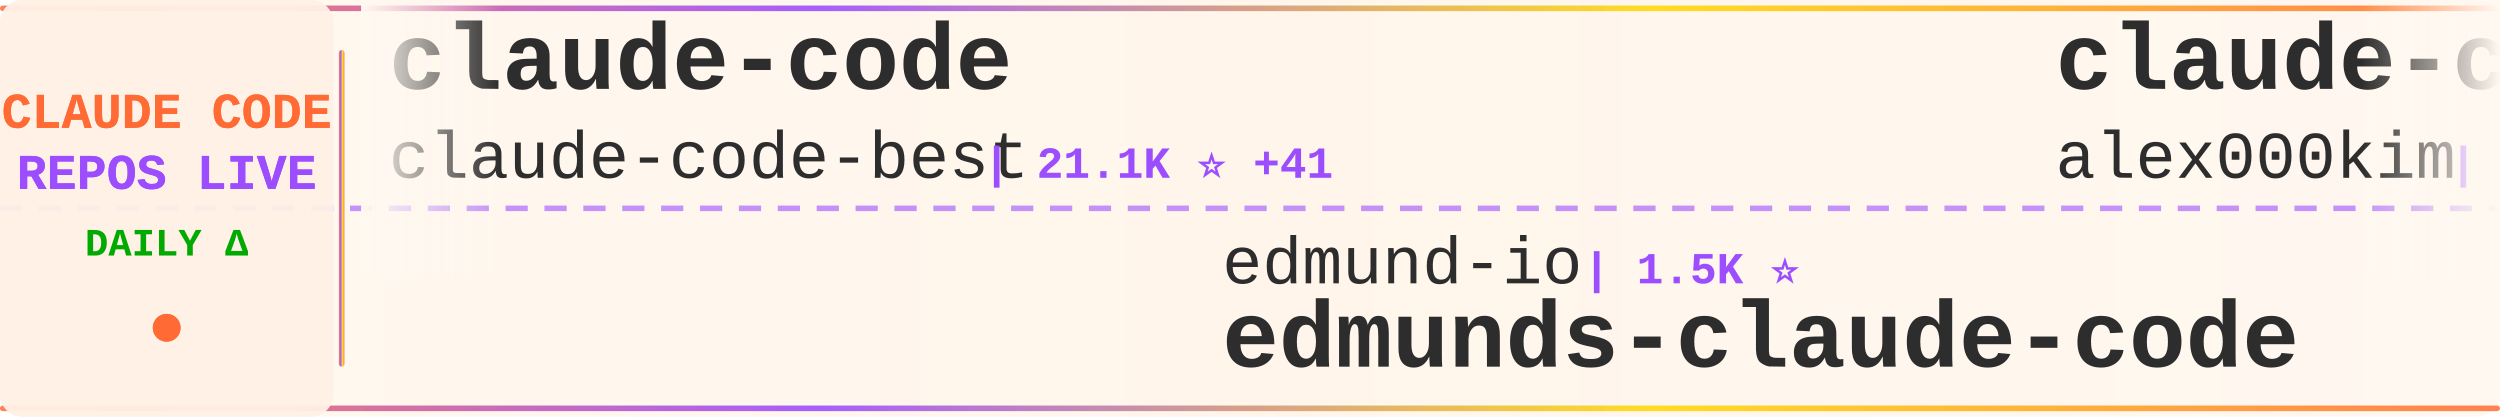
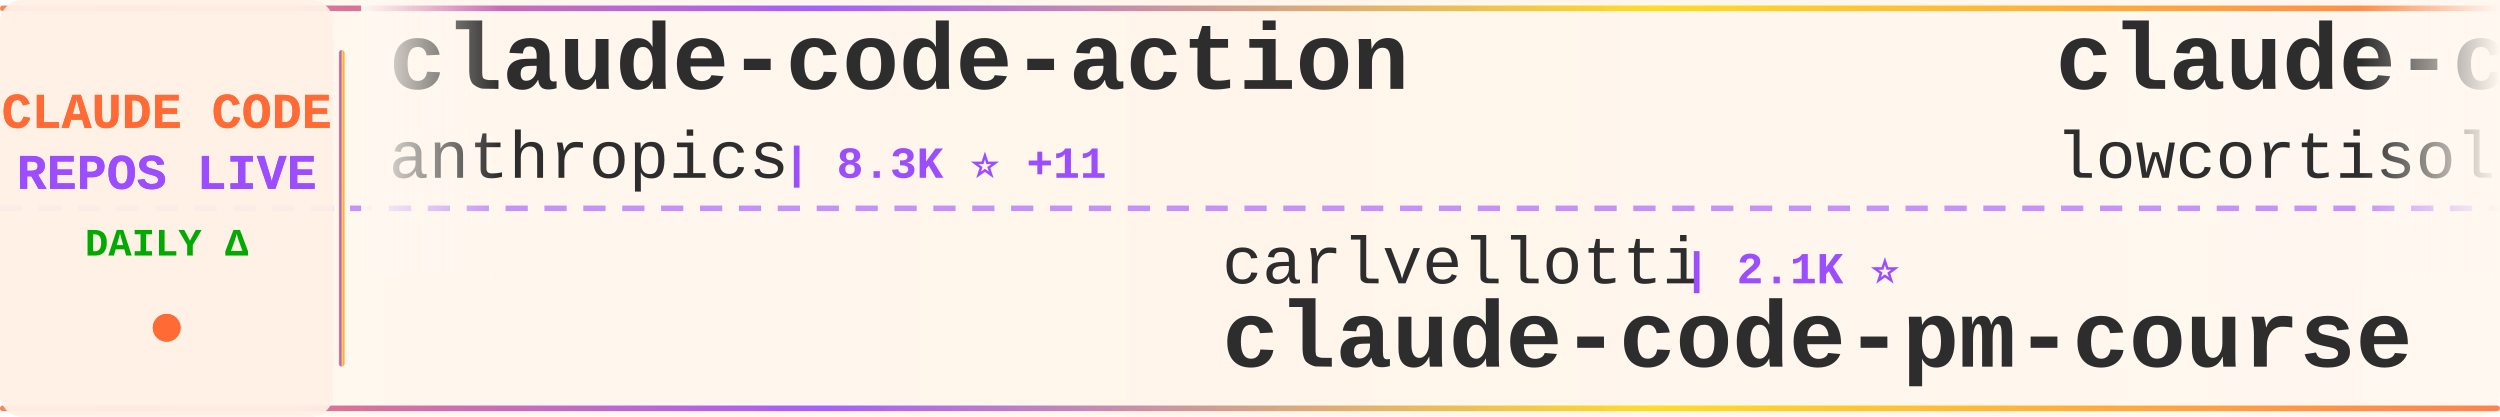
<svg xmlns="http://www.w3.org/2000/svg" width="900" height="150">
  <defs>
    <linearGradient id="tickerBg" x1="0%" y1="0%" x2="100%" y2="0%">
      <stop offset="0%" style="stop-color:#fff8f0;stop-opacity:0.98" />
      <stop offset="50%" style="stop-color:#fff5eb;stop-opacity:1" />
      <stop offset="100%" style="stop-color:#fff8f0;stop-opacity:0.98" />
    </linearGradient>
    <linearGradient id="borderGrad" x1="0%" y1="0%" x2="100%" y2="0%">
      <stop offset="0%" style="stop-color:#FF6B35;stop-opacity:0.85">
        <animate attributeName="stop-opacity" values="0.85;1;0.85" dur="2s" repeatCount="indefinite" />
      </stop>
      <stop offset="33%" style="stop-color:#9C4EFF;stop-opacity:0.9">
        <animate attributeName="stop-opacity" values="0.9;1;0.9" dur="2.2s" repeatCount="indefinite" />
      </stop>
      <stop offset="66%" style="stop-color:#FFD700;stop-opacity:0.85">
        <animate attributeName="stop-opacity" values="0.85;1;0.85" dur="1.8s" repeatCount="indefinite" />
      </stop>
      <stop offset="100%" style="stop-color:#FF6B35;stop-opacity:0.85">
        <animate attributeName="stop-opacity" values="0.85;1;0.85" dur="2s" repeatCount="indefinite" />
      </stop>
    </linearGradient>
    <filter id="textGlow">
      <feGaussianBlur stdDeviation="0.15" result="coloredBlur" />
      <feMerge>
        <feMergeNode in="coloredBlur" />
        <feMergeNode in="SourceGraphic" />
      </feMerge>
    </filter>
    <filter id="metricGlow">
      <feGaussianBlur stdDeviation="0.2" result="coloredBlur" />
      <feMerge>
        <feMergeNode in="coloredBlur" />
        <feMergeNode in="SourceGraphic" />
      </feMerge>
    </filter>
    <linearGradient id="leftFade" x1="0%" y1="0%" x2="100%" y2="0%">
      <stop offset="0%" style="stop-color:#fff8f0;stop-opacity:1" />
      <stop offset="100%" style="stop-color:#fff8f0;stop-opacity:0" />
    </linearGradient>
    <linearGradient id="rightFade" x1="0%" y1="0%" x2="100%" y2="0%">
      <stop offset="0%" style="stop-color:#fff8f0;stop-opacity:0" />
      <stop offset="100%" style="stop-color:#fff8f0;stop-opacity:1" />
    </linearGradient>
  </defs>
  <rect width="900" height="150" fill="url(#tickerBg)" rx="8" />
  <rect x="0" y="2" width="900" height="2" fill="url(#borderGrad)" rx="1" />
  <rect x="0" y="146" width="900" height="2" fill="url(#borderGrad)" rx="1" />
  <line x1="0" y1="75" x2="900" y2="75" stroke="#9C4EFF" stroke-width="2" stroke-dasharray="8 6" opacity="0.6" />
  <rect x="0" y="0" width="120" height="150" fill="#fff0e6" opacity="0.95" rx="8" />
  <text x="60" y="46" font-family="'Courier New', monospace" font-size="18" font-weight="bold" fill="#FF6B35" text-anchor="middle" filter="url(#textGlow)">
    CLAUDE CODE
  </text>
  <text x="60" y="68" font-family="'Courier New', monospace" font-size="18" font-weight="bold" fill="#9C4EFF" text-anchor="middle" filter="url(#textGlow)">
    REPOS LIVE
  </text>
  <text x="60" y="92" font-family="'Courier New', monospace" font-size="14" font-weight="bold" fill="#00aa00" text-anchor="middle">
    DAILY Δ
  </text>
  <circle cx="60" cy="118" r="5" fill="#FF6B35" filter="url(#metricGlow)">
    <animate attributeName="r" values="4;6;4" dur="1.5s" repeatCount="indefinite" />
    <animate attributeName="opacity" values="0.6;1;0.6" dur="1.5s" repeatCount="indefinite" />
  </circle>
  <rect x="122" y="18" width="2" height="114" fill="url(#borderGrad)" rx="1" />
  <clipPath id="tickerClip">
    <rect x="130" y="0" width="770" height="150" />
  </clipPath>
  <g clip-path="url(#tickerClip)">
    <g id="tickerItems">
      <animateTransform attributeName="transform" attributeType="XML" type="translate" from="0 0" to="-3000 0" dur="54s" repeatCount="indefinite" />
      <g transform="translate(0, 0)">
-         <text x="140" y="32" font-family="'Courier New', monospace" font-size="34" font-weight="bold" fill="#2d2d2d">claude-code</text>
-         <text x="140" y="64" font-family="'Courier New', monospace" font-size="24" font-weight="normal" fill="#2d2d2d" opacity="1.0">claude-code-best</text>
-         <text x="354" y="64" font-family="'Courier New', monospace" font-size="16" font-weight="bold" fill="#9C4EFF"> | 21.1K ⭐ +41</text>
+         <text x="140" y="32" font-family="'Courier New', monospace" font-size="34" font-weight="bold" fill="#2d2d2d">claude-code-action</text>
+         <text x="140" y="64" font-family="'Courier New', monospace" font-size="24" font-weight="normal" fill="#2d2d2d" opacity="1.0">anthropics</text>
+         <text x="282" y="64" font-family="'Courier New', monospace" font-size="16" font-weight="bold" fill="#9C4EFF"> | 8.3K ⭐ +11</text>
      </g>
      <g transform="translate(300, 0)">
-         <text x="140" y="102" font-family="'Courier New', monospace" font-size="24" font-weight="normal" fill="#2d2d2d" opacity="1.0">edmund-io</text>
-         <text x="270" y="102" font-family="'Courier New', monospace" font-size="16" font-weight="bold" fill="#9C4EFF"> | 1.5K ⭐</text>
-         <text x="140" y="132" font-family="'Courier New', monospace" font-size="34" font-weight="bold" fill="#2d2d2d">edmunds-claude-code</text>
+         <text x="140" y="102" font-family="'Courier New', monospace" font-size="24" font-weight="normal" fill="#2d2d2d" opacity="1.0">carlvellotti</text>
+         <text x="306" y="102" font-family="'Courier New', monospace" font-size="16" font-weight="bold" fill="#9C4EFF"> | 2.1K ⭐</text>
+         <text x="140" y="132" font-family="'Courier New', monospace" font-size="34" font-weight="bold" fill="#2d2d2d">claude-code-pm-course</text>
      </g>
      <g transform="translate(600, 0)">
        <text x="140" y="32" font-family="'Courier New', monospace" font-size="34" font-weight="bold" fill="#2d2d2d">claude-code</text>
-         <text x="140" y="64" font-family="'Courier New', monospace" font-size="24" font-weight="normal" fill="#2d2d2d" opacity="1.0">alex000kim</text>
-         <text x="282" y="64" font-family="'Courier New', monospace" font-size="16" font-weight="bold" fill="#9C4EFF"> | 231 ⭐</text>
+         <text x="140" y="64" font-family="'Courier New', monospace" font-size="24" font-weight="normal" fill="#2d2d2d" opacity="1.0">lowcortisolprogrammer</text>
+         <text x="414" y="64" font-family="'Courier New', monospace" font-size="16" font-weight="bold" fill="#9C4EFF"> | 171 ⭐</text>
      </g>
      <g transform="translate(900, 0)">
-         <text x="140" y="102" font-family="'Courier New', monospace" font-size="24" font-weight="normal" fill="#2d2d2d" opacity="1.0">guanshan</text>
-         <text x="258" y="102" font-family="'Courier New', monospace" font-size="16" font-weight="bold" fill="#9C4EFF"> | 61 ⭐</text>
-         <text x="140" y="132" font-family="'Courier New', monospace" font-size="34" font-weight="bold" fill="#2d2d2d">ClaudeCode</text>
+         <text x="140" y="102" font-family="'Courier New', monospace" font-size="24" font-weight="normal" fill="#2d2d2d" opacity="1.0">Windy3f3f3f3f</text>
+         <text x="318" y="102" font-family="'Courier New', monospace" font-size="16" font-weight="bold" fill="#9C4EFF"> | 3.1K ⭐ +6</text>
+         <text x="140" y="132" font-family="'Courier New', monospace" font-size="34" font-weight="bold" fill="#2d2d2d">how-claude-code-works</text>
      </g>
      <g transform="translate(1200, 0)">
-         <text x="140" y="32" font-family="'Courier New', monospace" font-size="34" font-weight="bold" fill="#2d2d2d">claude-coder</text>
-         <text x="140" y="64" font-family="'Courier New', monospace" font-size="24" font-weight="normal" fill="#2d2d2d" opacity="1.0">kodu-ai</text>
-         <text x="246" y="64" font-family="'Courier New', monospace" font-size="16" font-weight="bold" fill="#9C4EFF"> | 5.3K ⭐</text>
+         <text x="140" y="32" font-family="'Courier New', monospace" font-size="34" font-weight="bold" fill="#2d2d2d">claude-code-router</text>
+         <text x="140" y="64" font-family="'Courier New', monospace" font-size="24" font-weight="normal" fill="#2d2d2d" opacity="1.0">musistudio</text>
+         <text x="282" y="64" font-family="'Courier New', monospace" font-size="16" font-weight="bold" fill="#9C4EFF"> | 35.7K ⭐ +26</text>
      </g>
      <g transform="translate(1500, 0)">
-         <text x="140" y="102" font-family="'Courier New', monospace" font-size="24" font-weight="normal" fill="#2d2d2d" opacity="1.0">ChrisWiles</text>
-         <text x="282" y="102" font-family="'Courier New', monospace" font-size="16" font-weight="bold" fill="#9C4EFF"> | 6.0K ⭐ +2</text>
-         <text x="140" y="132" font-family="'Courier New', monospace" font-size="34" font-weight="bold" fill="#2d2d2d">claude-code-showcase</text>
+         <text x="140" y="102" font-family="'Courier New', monospace" font-size="24" font-weight="normal" fill="#2d2d2d" opacity="1.0">ghuntley</text>
+         <text x="258" y="102" font-family="'Courier New', monospace" font-size="16" font-weight="bold" fill="#9C4EFF"> | 986 ⭐</text>
+         <text x="140" y="132" font-family="'Courier New', monospace" font-size="34" font-weight="bold" fill="#2d2d2d">claude-code-source-code-...</text>
      </g>
      <g transform="translate(1800, 0)">
-         <text x="140" y="32" font-family="'Courier New', monospace" font-size="34" font-weight="bold" fill="#2d2d2d">claude-code-router</text>
-         <text x="140" y="64" font-family="'Courier New', monospace" font-size="24" font-weight="normal" fill="#2d2d2d" opacity="1.0">musistudio</text>
-         <text x="282" y="64" font-family="'Courier New', monospace" font-size="16" font-weight="bold" fill="#9C4EFF"> | 35.7K ⭐ +24</text>
+         <text x="140" y="32" font-family="'Courier New', monospace" font-size="34" font-weight="bold" fill="#2d2d2d">claude-code-tips</text>
+         <text x="140" y="64" font-family="'Courier New', monospace" font-size="24" font-weight="normal" fill="#2d2d2d" opacity="1.0">ykdojo</text>
+         <text x="234" y="64" font-family="'Courier New', monospace" font-size="16" font-weight="bold" fill="#9C4EFF"> | 9.2K ⭐ +22</text>
      </g>
      <g transform="translate(2100, 0)">
-         <text x="140" y="102" font-family="'Courier New', monospace" font-size="24" font-weight="normal" fill="#2d2d2d" opacity="1.0">Cranot</text>
-         <text x="234" y="102" font-family="'Courier New', monospace" font-size="16" font-weight="bold" fill="#9C4EFF"> | 2.8K ⭐ +1</text>
-         <text x="140" y="132" font-family="'Courier New', monospace" font-size="34" font-weight="bold" fill="#2d2d2d">claude-code-guide</text>
+         <text x="140" y="102" font-family="'Courier New', monospace" font-size="24" font-weight="normal" fill="#2d2d2d" opacity="1.0">hangsman</text>
+         <text x="258" y="102" font-family="'Courier New', monospace" font-size="16" font-weight="bold" fill="#9C4EFF"> | 787 ⭐</text>
+         <text x="140" y="132" font-family="'Courier New', monospace" font-size="34" font-weight="bold" fill="#2d2d2d">claude-code-source</text>
      </g>
      <g transform="translate(2400, 0)">
+         <text x="140" y="32" font-family="'Courier New', monospace" font-size="34" font-weight="bold" fill="#2d2d2d">claude-code-hooks-master...</text>
+         <text x="140" y="64" font-family="'Courier New', monospace" font-size="24" font-weight="normal" fill="#2d2d2d" opacity="1.0">disler</text>
+         <text x="234" y="64" font-family="'Courier New', monospace" font-size="16" font-weight="bold" fill="#9C4EFF"> | 3.8K ⭐ +1</text>
+       </g>
+       <g transform="translate(2700, 0)">
+         <text x="140" y="102" font-family="'Courier New', monospace" font-size="24" font-weight="normal" fill="#2d2d2d" opacity="1.0">VILA-Lab</text>
+         <text x="258" y="102" font-family="'Courier New', monospace" font-size="16" font-weight="bold" fill="#9C4EFF"> | 1.9K ⭐ +13</text>
+         <text x="140" y="132" font-family="'Courier New', monospace" font-size="34" font-weight="bold" fill="#2d2d2d">Dive-into-Claude-Code</text>
+       </g>
+       <g transform="translate(3000, 0)">
        <text x="140" y="32" font-family="'Courier New', monospace" font-size="34" font-weight="bold" fill="#2d2d2d">claude-code-action</text>
        <text x="140" y="64" font-family="'Courier New', monospace" font-size="24" font-weight="normal" fill="#2d2d2d" opacity="1.0">anthropics</text>
-         <text x="282" y="64" font-family="'Courier New', monospace" font-size="16" font-weight="bold" fill="#9C4EFF"> | 8.3K ⭐ +10</text>
-       </g>
-       <g transform="translate(2700, 0)">
-         <text x="140" y="102" font-family="'Courier New', monospace" font-size="24" font-weight="normal" fill="#2d2d2d" opacity="1.0">Yeachan-Heo</text>
-         <text x="294" y="102" font-family="'Courier New', monospace" font-size="16" font-weight="bold" fill="#9C4EFF"> | 37.7K ⭐ +36</text>
-         <text x="140" y="132" font-family="'Courier New', monospace" font-size="34" font-weight="bold" fill="#2d2d2d">oh-my-claudecode</text>
-       </g>
-       <g transform="translate(3000, 0)">
-         <text x="140" y="32" font-family="'Courier New', monospace" font-size="34" font-weight="bold" fill="#2d2d2d">claude-code</text>
-         <text x="140" y="64" font-family="'Courier New', monospace" font-size="24" font-weight="normal" fill="#2d2d2d" opacity="1.0">claude-code-best</text>
-         <text x="354" y="64" font-family="'Courier New', monospace" font-size="16" font-weight="bold" fill="#9C4EFF"> | 21.1K ⭐ +41</text>
+         <text x="282" y="64" font-family="'Courier New', monospace" font-size="16" font-weight="bold" fill="#9C4EFF"> | 8.3K ⭐ +11</text>
      </g>
      <g transform="translate(3300, 0)">
-         <text x="140" y="102" font-family="'Courier New', monospace" font-size="24" font-weight="normal" fill="#2d2d2d" opacity="1.0">edmund-io</text>
-         <text x="270" y="102" font-family="'Courier New', monospace" font-size="16" font-weight="bold" fill="#9C4EFF"> | 1.5K ⭐</text>
-         <text x="140" y="132" font-family="'Courier New', monospace" font-size="34" font-weight="bold" fill="#2d2d2d">edmunds-claude-code</text>
+         <text x="140" y="102" font-family="'Courier New', monospace" font-size="24" font-weight="normal" fill="#2d2d2d" opacity="1.0">carlvellotti</text>
+         <text x="306" y="102" font-family="'Courier New', monospace" font-size="16" font-weight="bold" fill="#9C4EFF"> | 2.1K ⭐</text>
+         <text x="140" y="132" font-family="'Courier New', monospace" font-size="34" font-weight="bold" fill="#2d2d2d">claude-code-pm-course</text>
      </g>
      <g transform="translate(3600, 0)">
        <text x="140" y="32" font-family="'Courier New', monospace" font-size="34" font-weight="bold" fill="#2d2d2d">claude-code</text>
-         <text x="140" y="64" font-family="'Courier New', monospace" font-size="24" font-weight="normal" fill="#2d2d2d" opacity="1.0">alex000kim</text>
-         <text x="282" y="64" font-family="'Courier New', monospace" font-size="16" font-weight="bold" fill="#9C4EFF"> | 231 ⭐</text>
+         <text x="140" y="64" font-family="'Courier New', monospace" font-size="24" font-weight="normal" fill="#2d2d2d" opacity="1.0">lowcortisolprogrammer</text>
+         <text x="414" y="64" font-family="'Courier New', monospace" font-size="16" font-weight="bold" fill="#9C4EFF"> | 171 ⭐</text>
      </g>
      <g transform="translate(3900, 0)">
-         <text x="140" y="102" font-family="'Courier New', monospace" font-size="24" font-weight="normal" fill="#2d2d2d" opacity="1.0">guanshan</text>
-         <text x="258" y="102" font-family="'Courier New', monospace" font-size="16" font-weight="bold" fill="#9C4EFF"> | 61 ⭐</text>
-         <text x="140" y="132" font-family="'Courier New', monospace" font-size="34" font-weight="bold" fill="#2d2d2d">ClaudeCode</text>
+         <text x="140" y="102" font-family="'Courier New', monospace" font-size="24" font-weight="normal" fill="#2d2d2d" opacity="1.0">Windy3f3f3f3f</text>
+         <text x="318" y="102" font-family="'Courier New', monospace" font-size="16" font-weight="bold" fill="#9C4EFF"> | 3.1K ⭐ +6</text>
+         <text x="140" y="132" font-family="'Courier New', monospace" font-size="34" font-weight="bold" fill="#2d2d2d">how-claude-code-works</text>
      </g>
    </g>
  </g>
  <rect x="130" y="0" width="50" height="100" fill="url(#leftFade)" />
  <rect x="850" y="0" width="50" height="100" fill="url(#rightFade)" />
</svg>
